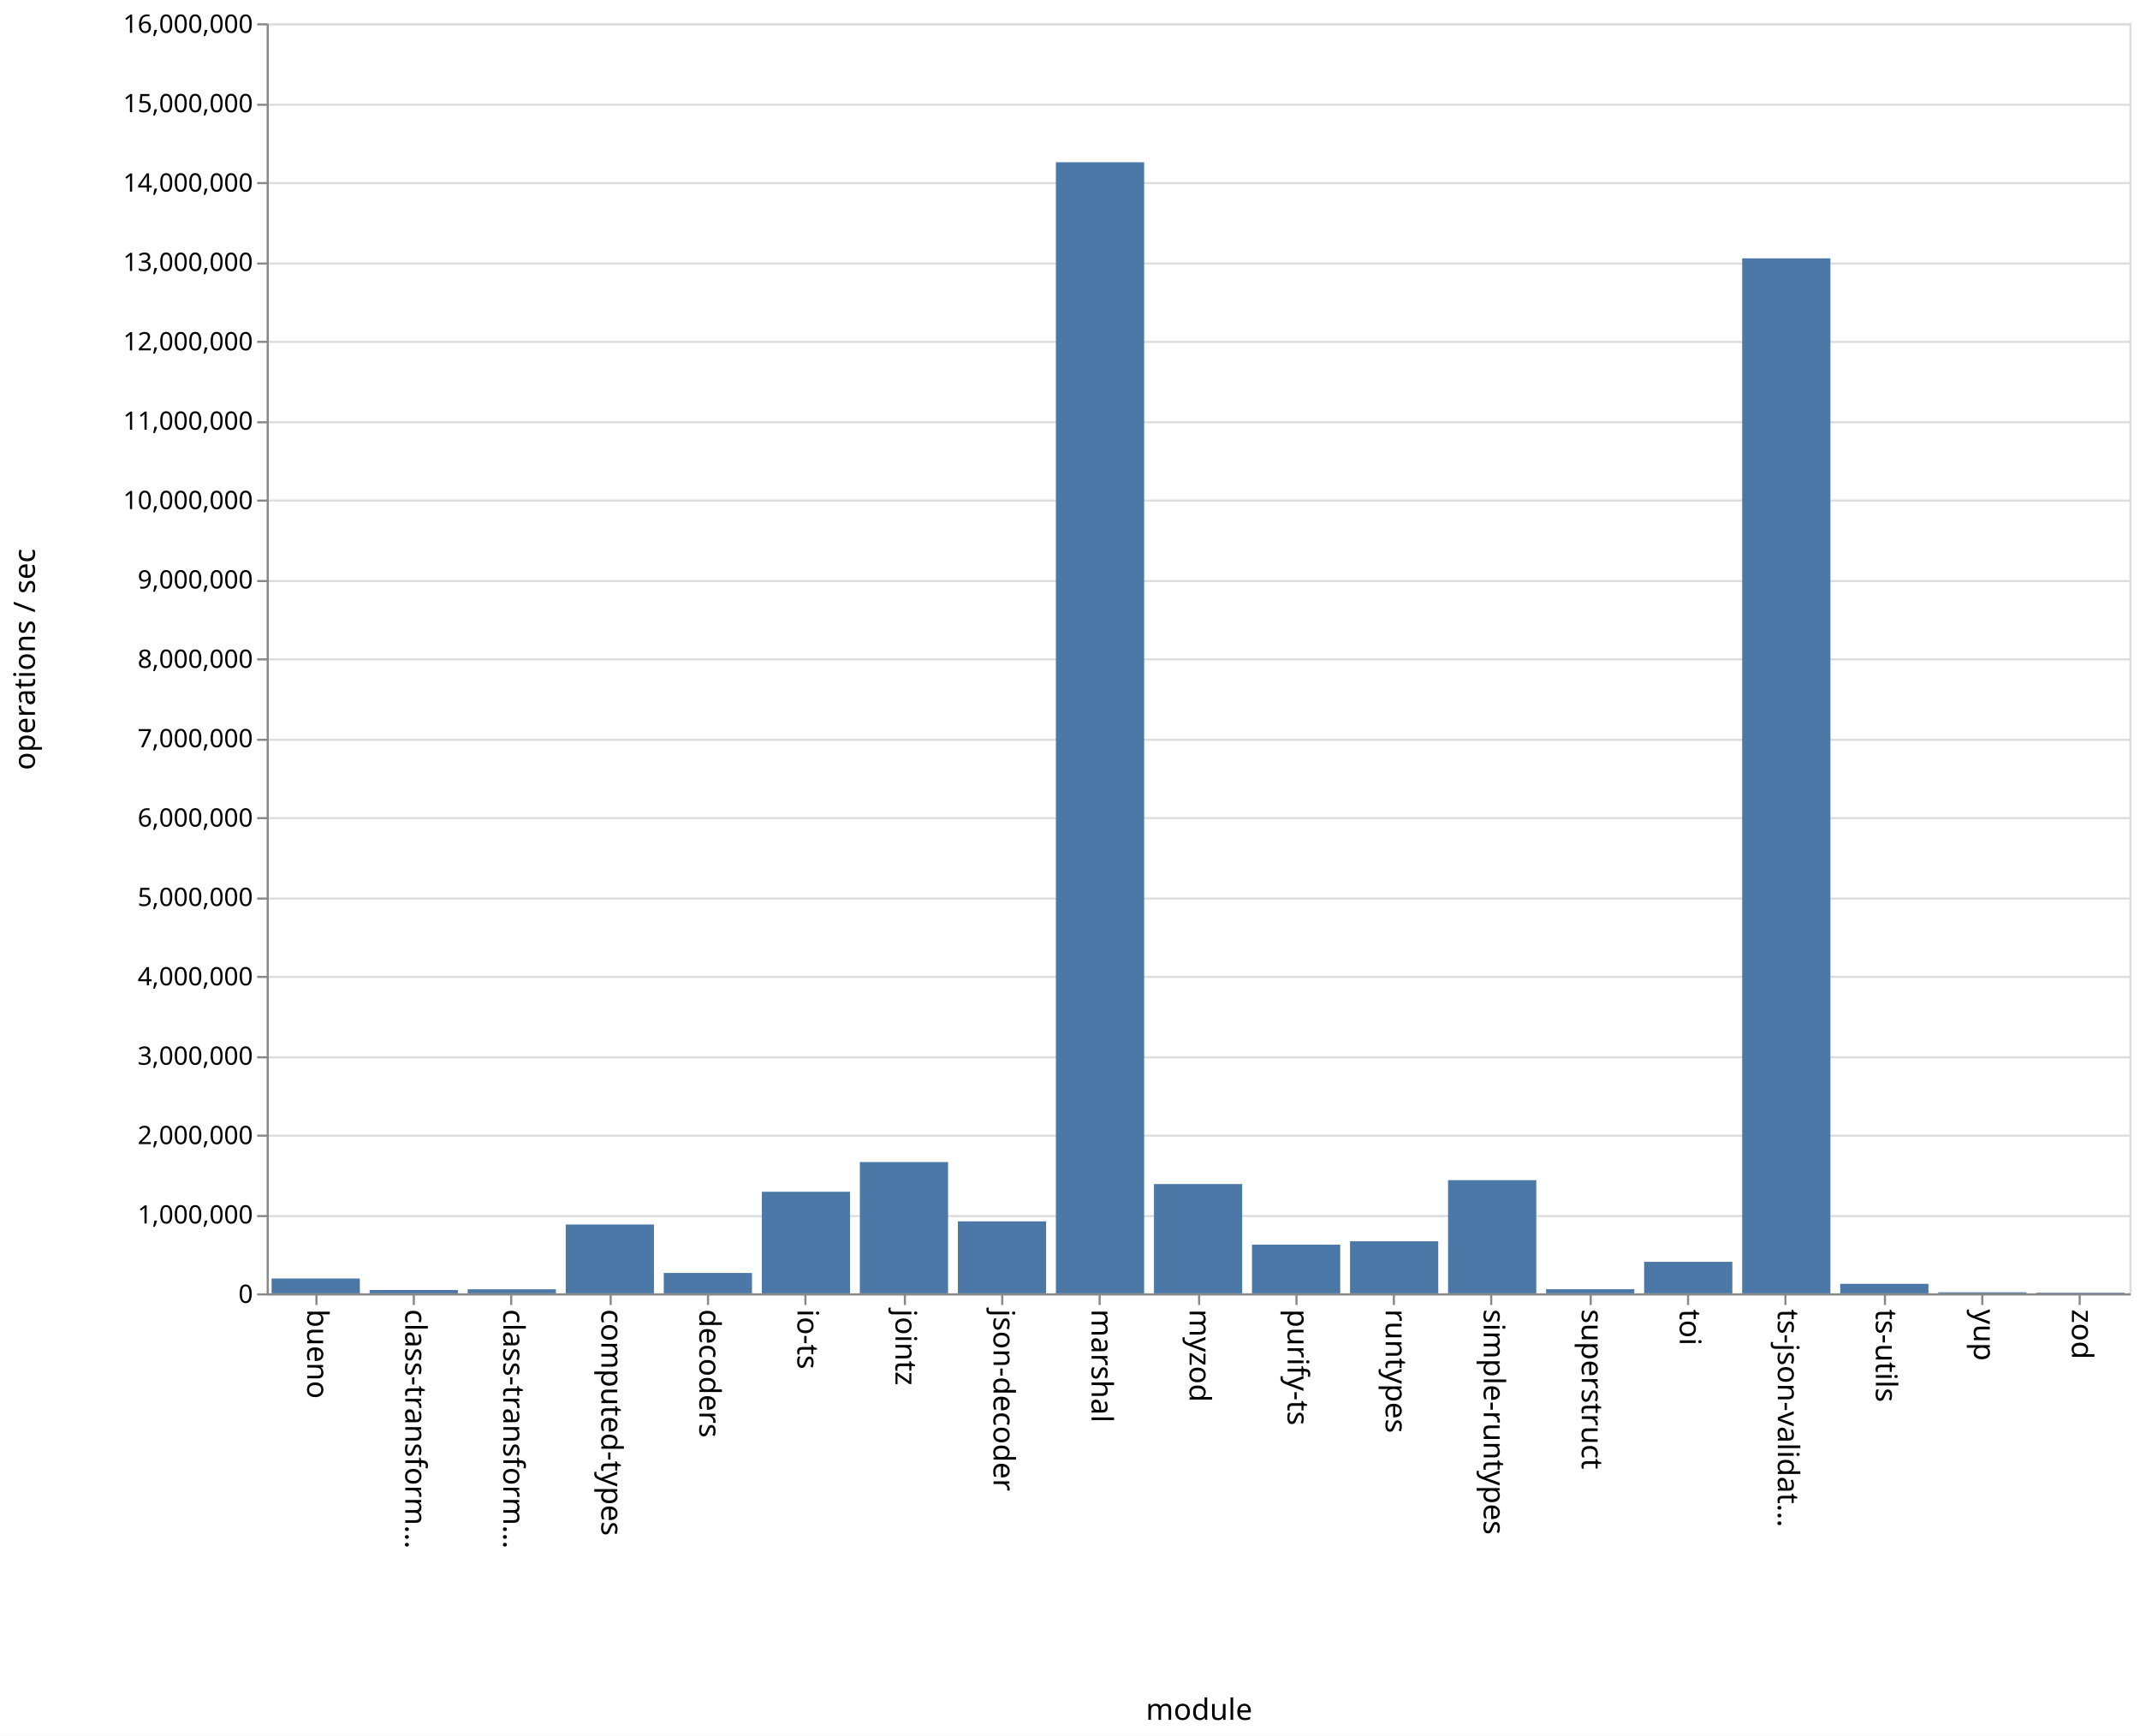
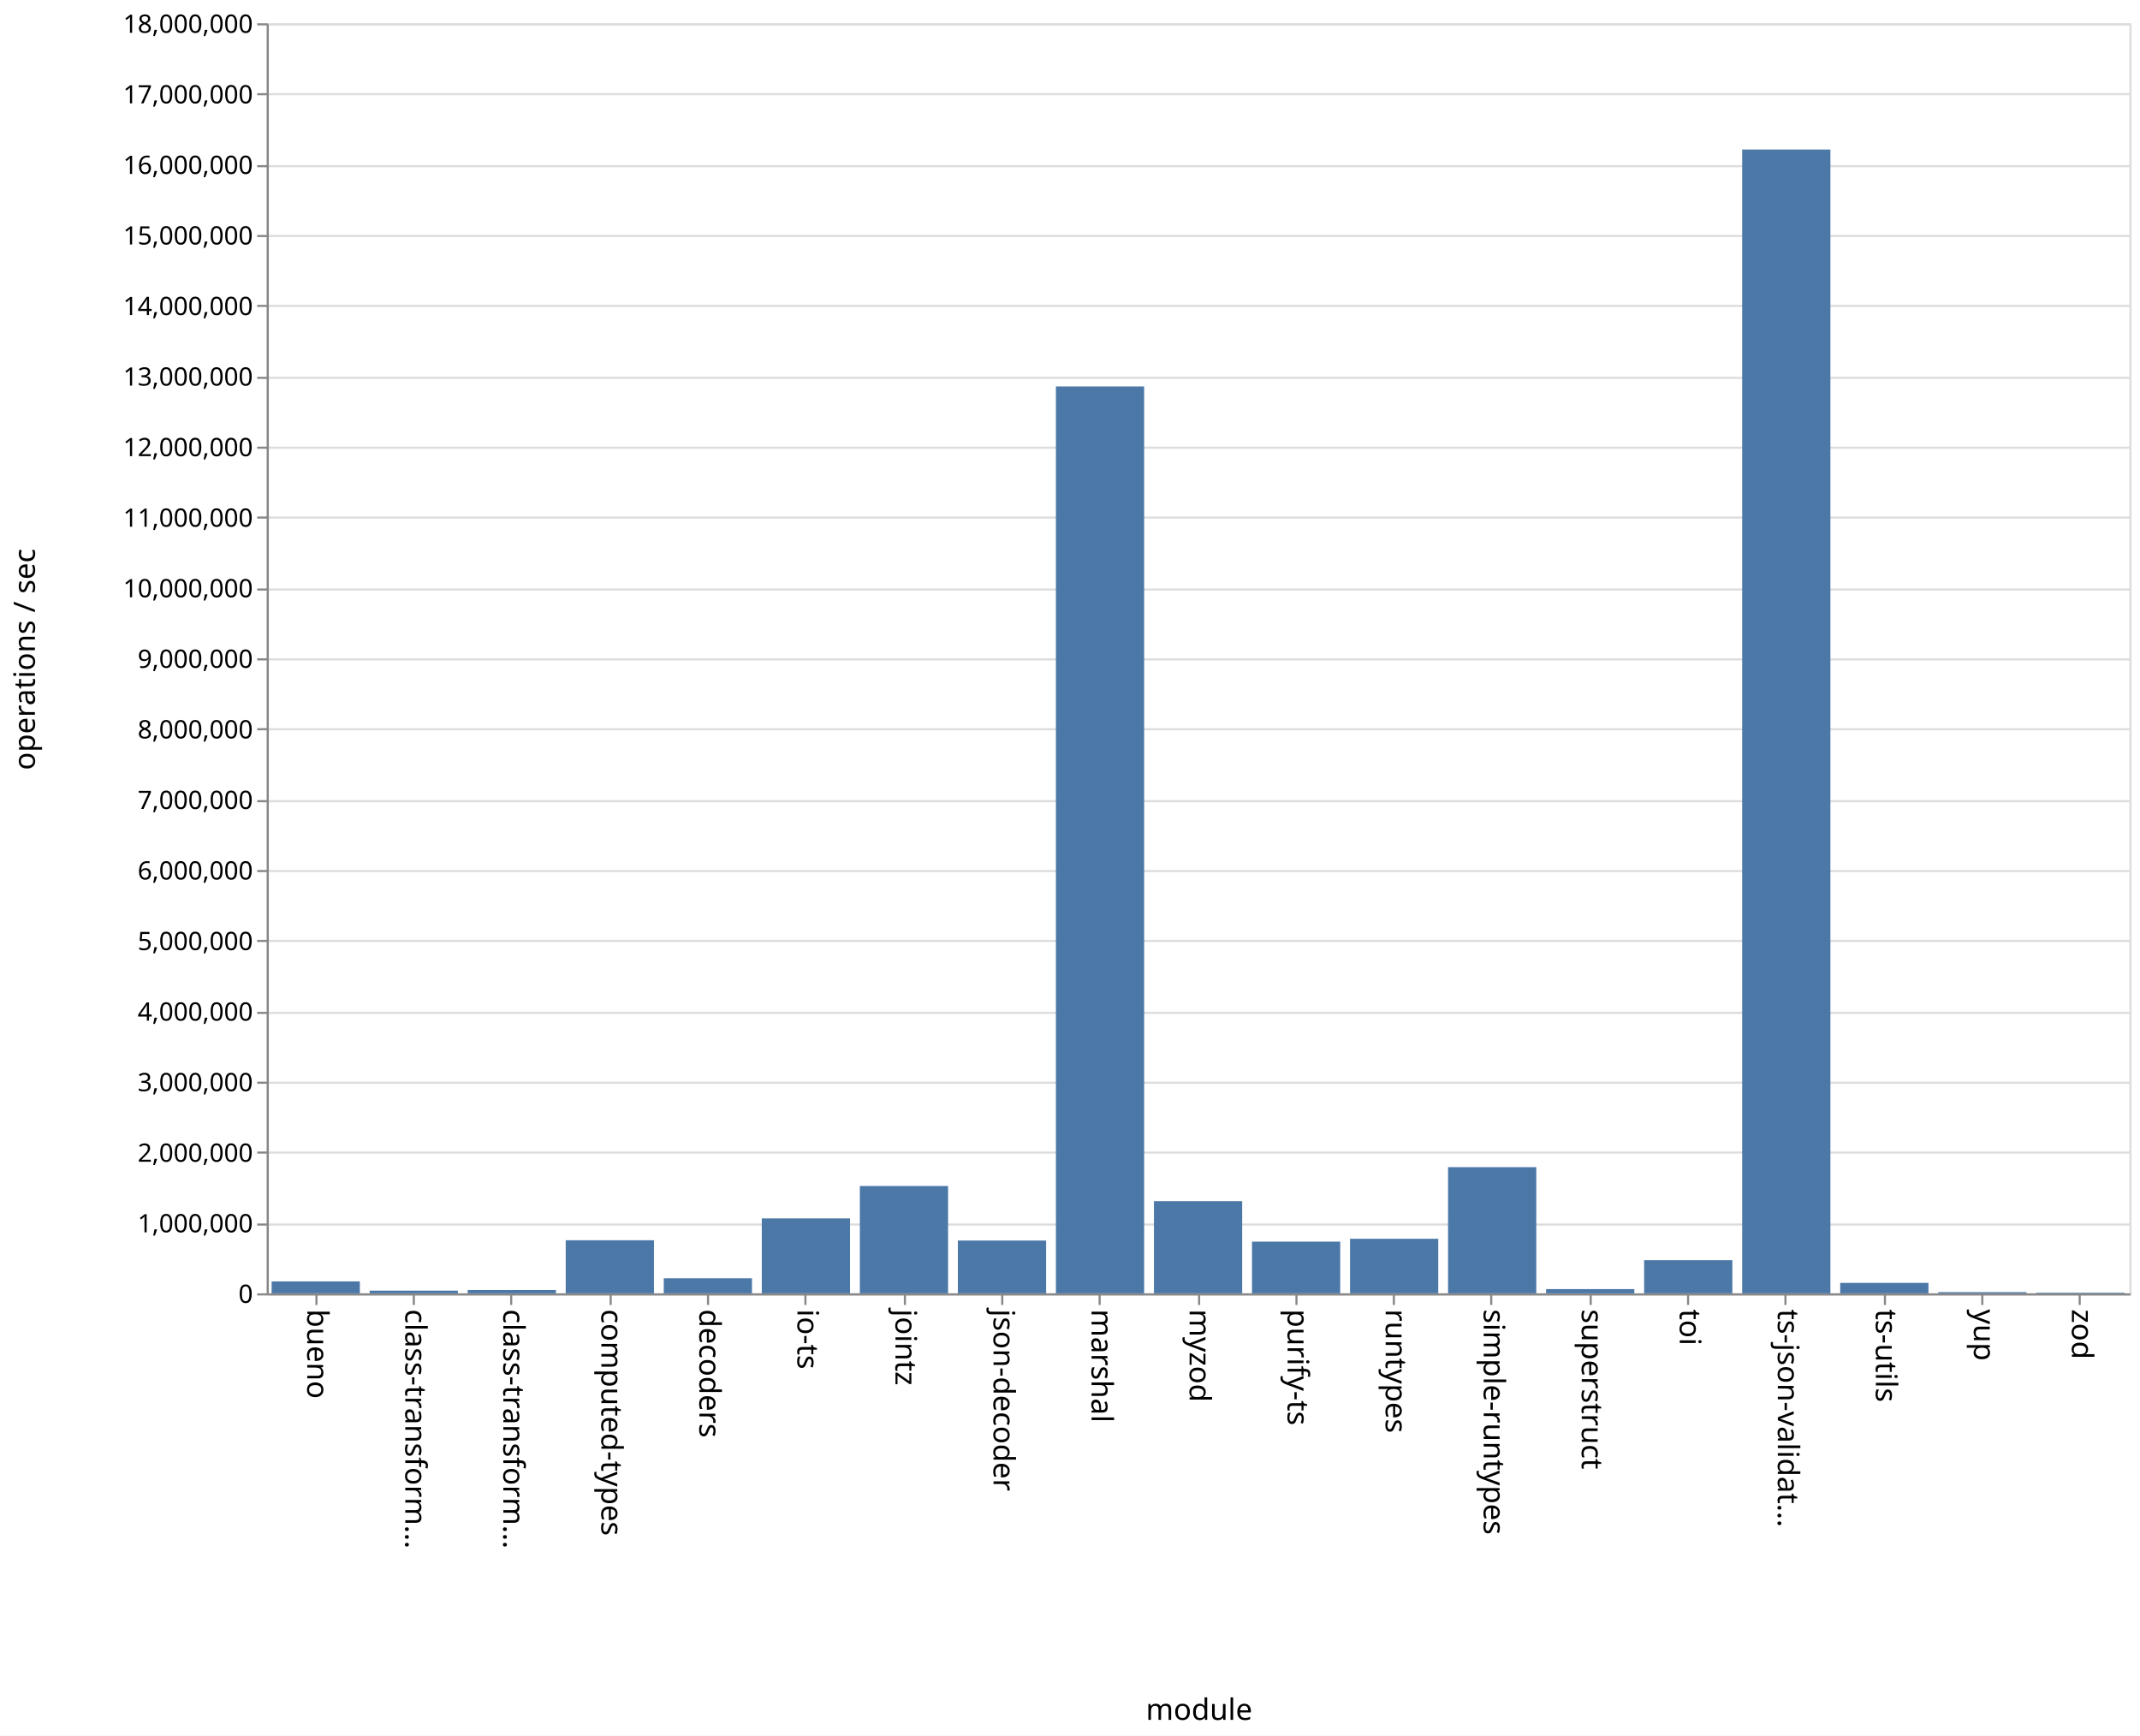
<svg xmlns="http://www.w3.org/2000/svg" class="marks" width="1011" height="820">
  <path fill="#fff" d="M0 0h1011v820H0z" />
  <g class="mark-group role-frame root" aria-roledescription="group mark container" fill="none" stroke-miterlimit="10">
    <path class="background" aria-hidden="true" d="M126.5 11.5h880v600h-880z" stroke="#ddd" />
-     <g class="mark-group role-axis" aria-roledescription="axis" aria-label="Y-axis for a linear scale with values from 0 to 16,000,000">
+     <g class="mark-group role-axis" aria-roledescription="axis" aria-label="Y-axis for a linear scale with values from 0 to 18,000,000">
      <path class="background" aria-hidden="true" d="M126.5 11.5z" pointer-events="none" />
      <g class="mark-rule role-axis-grid" pointer-events="none" stroke="#ddd">
-         <path d="M126.5 611.5h880M126.5 574.5h880M126.5 536.5h880M126.5 499.5h880M126.5 461.5h880M126.5 424.5h880M126.5 386.5h880M126.5 349.5h880M126.5 311.5h880M126.5 274.5h880M126.5 236.5h880M126.5 199.5h880M126.5 161.5h880M126.5 124.5h880M126.5 86.5h880M126.5 49.5h880M126.5 11.5h880" />
+         <path d="M126.5 611.5h880M126.5 578.5h880M126.5 544.5h880M126.5 511.5h880M126.5 478.5h880M126.5 444.5h880M126.5 411.5h880M126.5 378.5h880M126.5 344.5h880M126.5 311.5h880M126.5 278.5h880M126.5 244.5h880M126.5 211.5h880M126.5 178.5h880M126.5 144.5h880M126.5 111.5h880M126.5 78.5h880M126.5 44.5h880M126.5 11.5h880" />
      </g>
    </g>
    <g class="mark-group role-axis" aria-roledescription="axis" aria-label="X-axis titled 'module' for a discrete scale with 19 values: bueno, class-transformer-validator-async, class-transformer-validator-sync, computed-types, decoders, ending with zod">
      <path class="background" aria-hidden="true" d="M126.5 611.5z" pointer-events="none" />
      <g class="mark-rule role-axis-tick" pointer-events="none" stroke="#888">
        <path d="M149.5 611.5v5M195.5 611.5v5M241.5 611.5v5M288.5 611.5v5M334.5 611.5v5M380.5 611.5v5M427.5 611.5v5M473.5 611.5v5M519.5 611.5v5M566.5 611.5v5M612.5 611.5v5M658.5 611.5v5M704.5 611.5v5M751.5 611.5v5M797.5 611.5v5M843.5 611.5v5M890.5 611.5v5M936.5 611.5v5M982.5 611.5v5" />
      </g>
      <g class="mark-text role-axis-label" pointer-events="none" font-family="sans-serif" font-size="14" fill="#000">
        <text transform="rotate(90 -236.671 381.829)">
                    bueno
                </text>
        <text transform="rotate(90 -213.513 404.987)">
                    class-transform…
                </text>
        <text transform="rotate(90 -190.355 428.145)">
                    class-transform…
                </text>
        <text transform="rotate(90 -167.197 451.303)">
                    computed-types
                </text>
        <text transform="rotate(90 -144.04 474.46)">
                    decoders
                </text>
        <text transform="rotate(90 -120.882 497.618)">
                    io-ts
                </text>
        <text transform="rotate(90 -97.724 520.776)">
                    jointz
                </text>
        <text transform="rotate(90 -74.566 543.934)">
                    json-decoder
                </text>
        <text transform="rotate(90 -51.408 567.092)">
                    marshal
                </text>
        <text transform="rotate(90 -28.25 590.25)">
                    myzod
                </text>
        <text transform="rotate(90 -5.092 613.408)">
                    purify-ts
                </text>
        <text transform="rotate(90 18.066 636.566)">
                    runtypes
                </text>
        <text transform="rotate(90 41.224 659.724)">
                    simple-runtypes
                </text>
        <text transform="rotate(90 64.382 682.882)">
                    superstruct
                </text>
        <text transform="rotate(90 87.54 706.04)">
                    toi
                </text>
        <text transform="rotate(90 110.697 729.197)">
                    ts-json-validat…
                </text>
        <text transform="rotate(90 133.855 752.355)">
                    ts-utils
                </text>
        <text transform="rotate(90 157.013 775.513)">
                    yup
                </text>
        <text transform="rotate(90 180.171 798.671)">
                    zod
                </text>
      </g>
      <path stroke="#888" d="M126.5 611.5h880" pointer-events="none" />
      <text text-anchor="middle" transform="translate(566.5 812.5)" font-family="sans-serif" font-size="14" fill="#000" pointer-events="none">
                module
            </text>
    </g>
-     <g class="mark-group role-axis" aria-roledescription="axis" aria-label="Y-axis titled 'operations / sec' for a linear scale with values from 0 to 16,000,000">
+     <g class="mark-group role-axis" aria-roledescription="axis" aria-label="Y-axis titled 'operations / sec' for a linear scale with values from 0 to 18,000,000">
      <path class="background" aria-hidden="true" d="M126.5 11.5z" pointer-events="none" />
      <g class="mark-rule role-axis-tick" pointer-events="none" stroke="#888">
-         <path d="M126.5 611.5h-5M126.5 574.5h-5M126.5 536.5h-5M126.5 499.5h-5M126.5 461.5h-5M126.5 424.5h-5M126.5 386.5h-5M126.5 349.5h-5M126.5 311.5h-5M126.5 274.5h-5M126.5 236.5h-5M126.5 199.5h-5M126.5 161.5h-5M126.5 124.5h-5M126.5 86.5h-5M126.5 49.5h-5M126.5 11.5h-5" />
+         <path d="M126.5 611.5h-5M126.5 578.5h-5M126.5 544.5h-5M126.5 511.5h-5M126.5 478.5h-5M126.5 444.5h-5M126.5 411.5h-5M126.5 378.5h-5M126.5 344.5h-5M126.5 311.5h-5M126.5 278.5h-5M126.5 244.5h-5M126.5 211.5h-5M126.5 178.5h-5M126.5 144.5h-5M126.5 111.5h-5M126.5 78.5h-5M126.5 44.5h-5M126.5 11.5h-5" />
      </g>
      <g class="mark-text role-axis-label" pointer-events="none" text-anchor="end" font-family="sans-serif" font-size="12" fill="#000">
        <text transform="translate(119.5 615.5)">
                    0
                </text>
-         <text transform="translate(119.5 578)">
+         <text transform="translate(119.5 582.167)">
                    1,000,000
                </text>
-         <text transform="translate(119.5 540.5)">
+         <text transform="translate(119.5 548.833)">
                    2,000,000
                </text>
-         <text transform="translate(119.5 503)">
+         <text transform="translate(119.5 515.5)">
                    3,000,000
                </text>
-         <text transform="translate(119.5 465.5)">
+         <text transform="translate(119.5 482.167)">
                    4,000,000
                </text>
-         <text transform="translate(119.5 428)">
+         <text transform="translate(119.5 448.833)">
                    5,000,000
                </text>
-         <text transform="translate(119.5 390.5)">
+         <text transform="translate(119.5 415.5)">
                    6,000,000
                </text>
-         <text transform="translate(119.5 353)">
+         <text transform="translate(119.5 382.167)">
                    7,000,000
                </text>
-         <text transform="translate(119.5 315.5)">
+         <text transform="translate(119.5 348.833)">
                    8,000,000
                </text>
-         <text transform="translate(119.5 278)">
+         <text transform="translate(119.5 315.5)">
                    9,000,000
                </text>
-         <text transform="translate(119.5 240.5)">
+         <text transform="translate(119.5 282.167)">
                    10,000,000
                </text>
-         <text transform="translate(119.5 203)">
+         <text transform="translate(119.5 248.833)">
                    11,000,000
                </text>
-         <text transform="translate(119.5 165.5)">
+         <text transform="translate(119.5 215.5)">
                    12,000,000
                </text>
-         <text transform="translate(119.5 128)">
+         <text transform="translate(119.5 182.167)">
                    13,000,000
                </text>
-         <text transform="translate(119.5 90.5)">
+         <text transform="translate(119.5 148.833)">
                    14,000,000
                </text>
-         <text transform="translate(119.5 53)">
+         <text transform="translate(119.5 115.5)">
                    15,000,000
                </text>
+         <text transform="translate(119.5 82.167)">
+                     16,000,000
+                 </text>
+         <text transform="translate(119.5 48.833)">
+                     17,000,000
+                 </text>
        <text transform="translate(119.5 15.5)">
-                     16,000,000
+                     18,000,000
                </text>
      </g>
      <path stroke="#888" d="M126.5 611.5v-600" pointer-events="none" />
      <text text-anchor="middle" transform="rotate(-90 164 147.5)" font-family="sans-serif" font-size="14" fill="#000" pointer-events="none">
                operations / sec
            </text>
    </g>
    <g class="mark-rect role-mark marks" aria-roledescription="rect mark container" fill="#4c78a8">
-       <path d="M128.316 603.98H170V611h-41.684zM174.632 609.44h41.684V611h-41.684zM220.947 609.077h41.685V611h-41.685zM267.263 578.467h41.684V611h-41.684zM313.579 601.362h41.684V611H313.58zM359.895 563.004h41.684V611h-41.684zM406.21 548.99h41.685V611H406.21zM452.526 577.01h41.685V611h-41.685zM498.842 76.646h41.684V611h-41.684zM545.158 559.366h41.684V611h-41.684zM591.474 588.004h41.684V611h-41.684zM637.79 586.398h41.684V611h-41.685zM684.105 557.52h41.684V611h-41.684zM730.421 609.044h41.684V611h-41.684zM776.737 596.108h41.684V611h-41.684zM823.053 122.06h41.684V611h-41.684zM869.368 606.504h41.685V611h-41.685zM915.684 610.5h41.684v.5h-41.684zM962 610.704h41.684V611H962z" />
+       <path d="M128.316 605.349H170V611h-41.684zM174.632 609.73h41.684V611h-41.684zM220.947 609.425h41.685V611h-41.685zM267.263 585.912h41.684V611h-41.684zM313.579 603.884h41.684V611H313.58zM359.895 575.59h41.684V611h-41.684zM406.21 560.272h41.685V611H406.21zM452.526 586.055h41.685V611h-41.685zM498.842 182.568h41.684V611h-41.684zM545.158 567.463h41.684V611h-41.684zM591.474 586.58h41.684V611h-41.684zM637.79 585.213h41.684V611h-41.685zM684.105 551.393h41.684V611h-41.684zM730.421 608.998h41.684V611h-41.684zM776.737 595.322h41.684V611h-41.684zM823.053 70.624h41.684V611h-41.684zM869.368 606.059h41.685V611h-41.685zM915.684 610.44h41.684v.56h-41.684zM962 610.686h41.684V611H962z" />
    </g>
  </g>
</svg>
